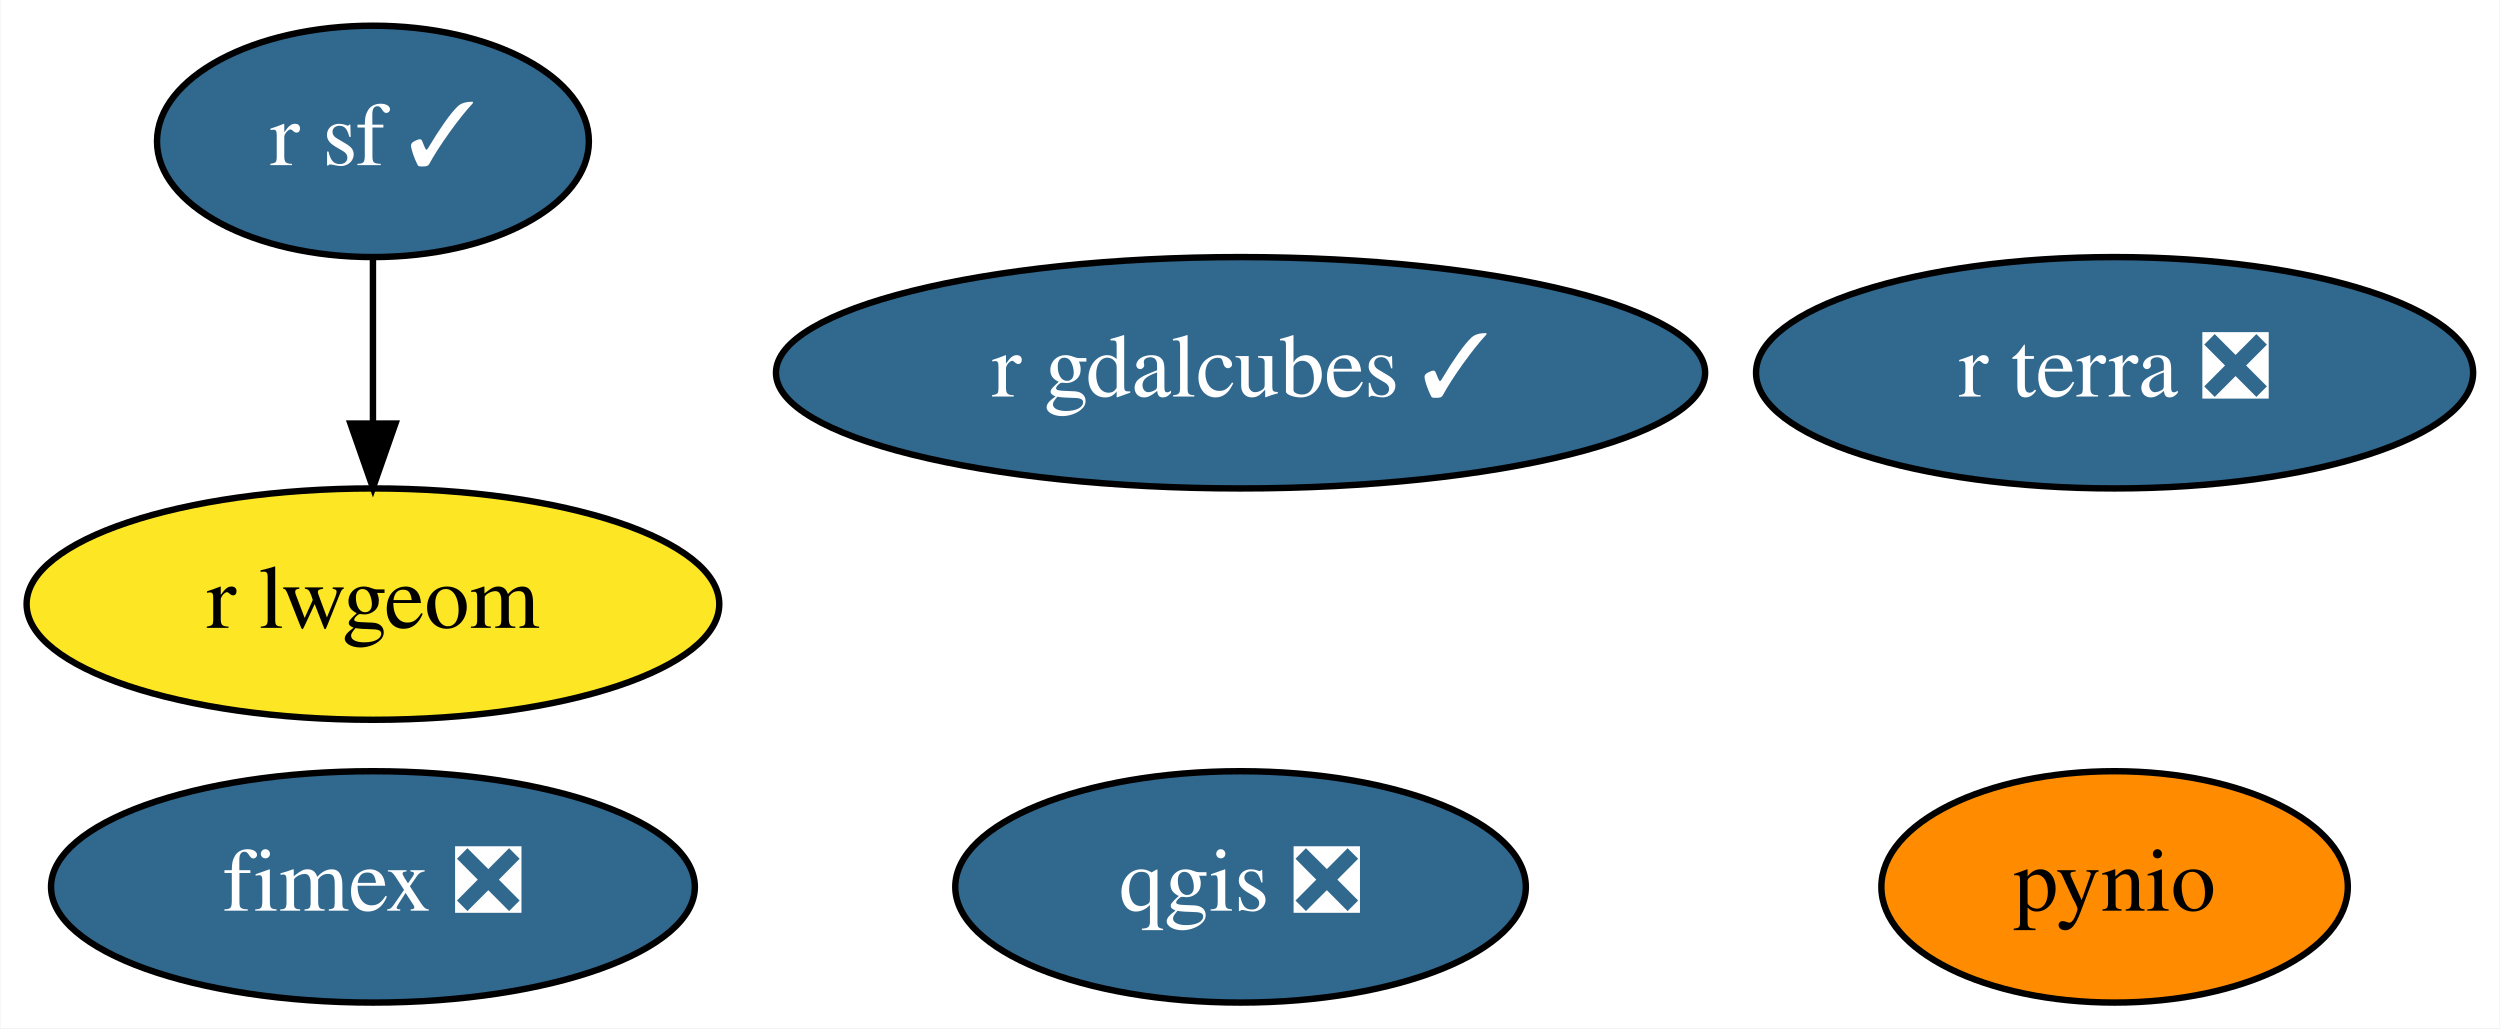
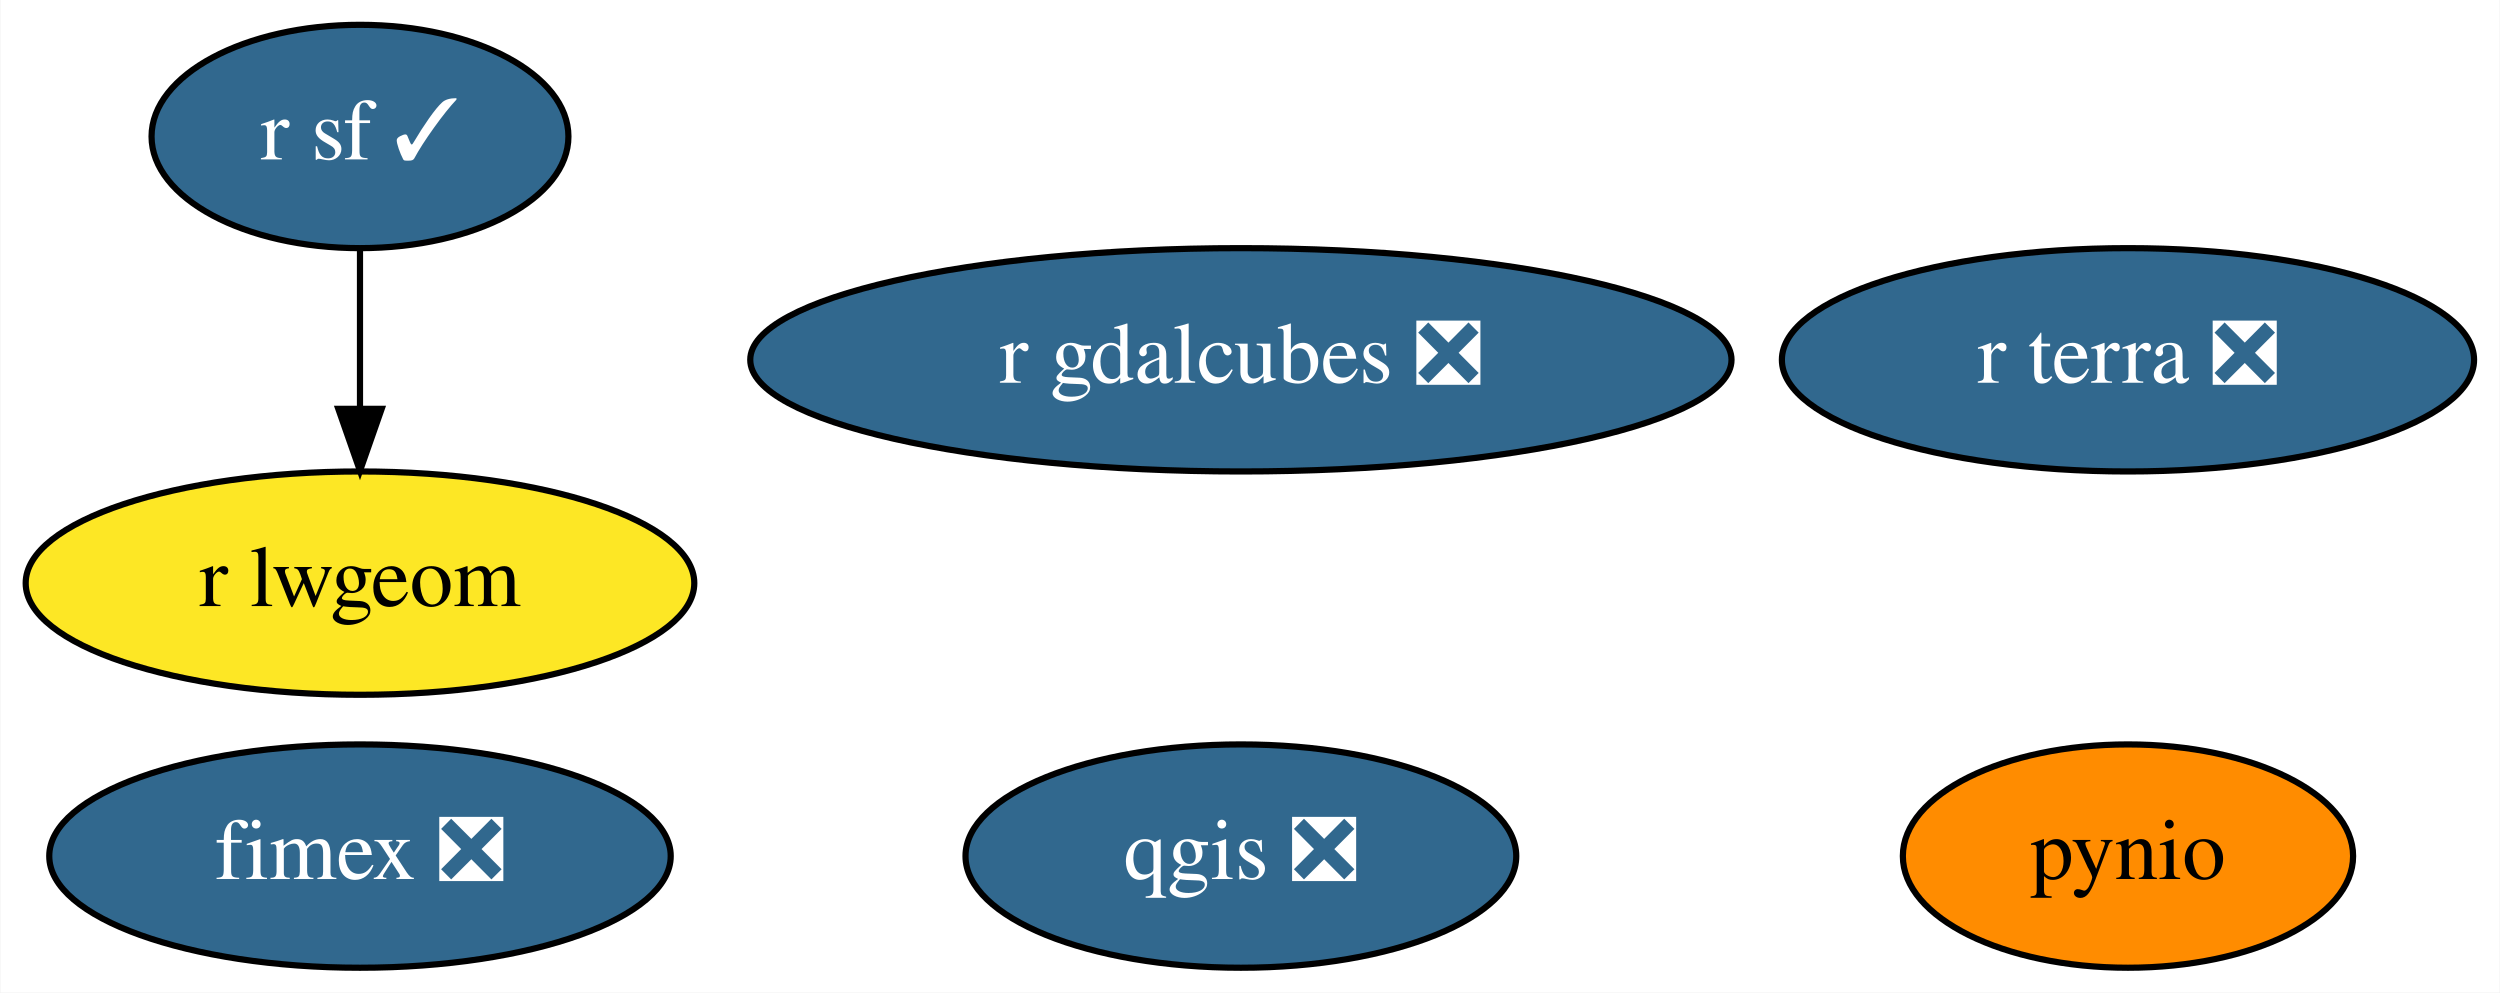
- <svg xmlns="http://www.w3.org/2000/svg" xmlns:xlink="http://www.w3.org/1999/xlink" width="389pt" height="160pt" viewBox="0.00 0.00 388.84 160.00">
+ <svg xmlns="http://www.w3.org/2000/svg" xmlns:xlink="http://www.w3.org/1999/xlink" width="403pt" height="160pt" viewBox="0.00 0.00 402.84 160.00">
  <g id="graph0" class="graph" transform="scale(1 1) rotate(0) translate(4 156)">
-     <polygon fill="white" stroke="transparent" points="-4,4 -4,-156 384.84,-156 384.84,4 -4,4" />
+     <polygon fill="white" stroke="transparent" points="-4,4 -4,-156 398.84,-156 398.84,4 -4,4" />
    <g id="node1" class="node">
      <g id="a_node1">
        <a xlink:href="https://github.com/conda-forge/pynio-feedstock" xlink:title="pynio">
-           <ellipse fill="#ff8c00" stroke="black" cx="324.95" cy="-18" rx="36.29" ry="18" />
-           <text text-anchor="middle" x="324.95" y="-14.3" font-family="Times,serif" font-size="14.00">pynio</text>
+           <ellipse fill="#ff8c00" stroke="black" cx="338.95" cy="-18" rx="36.29" ry="18" />
+           <text text-anchor="middle" x="338.95" y="-14.3" font-family="Times,serif" font-size="14.00">pynio</text>
        </a>
      </g>
    </g>
    <g id="node2" class="node">
      <g id="a_node2">
        <a xlink:href="https://github.com/conda-forge/qgis-feedstock/pull/213" xlink:title="qgis ❎">
-           <ellipse fill="#31688e" stroke="black" cx="188.95" cy="-18" rx="44.39" ry="18" />
-           <text text-anchor="middle" x="188.95" y="-14.3" font-family="Times,serif" font-size="14.00" fill="white">qgis ❎</text>
+           <ellipse fill="#31688e" stroke="black" cx="195.95" cy="-18" rx="44.39" ry="18" />
+           <text text-anchor="middle" x="195.95" y="-14.3" font-family="Times,serif" font-size="14.00" fill="white">qgis ❎</text>
        </a>
      </g>
    </g>
    <g id="node3" class="node">
      <g id="a_node3">
        <a xlink:href="https://github.com/conda-forge/r-sf-feedstock/pull/63" xlink:title="r sf ✓">
          <ellipse fill="#31688e" stroke="black" cx="53.95" cy="-134" rx="33.6" ry="18" />
          <text text-anchor="middle" x="53.95" y="-130.3" font-family="Times,serif" font-size="14.00" fill="white">r sf ✓</text>
        </a>
      </g>
    </g>
    <g id="node4" class="node">
      <g id="a_node4">
        <a xlink:href="https://github.com/conda-forge/r-lwgeom-feedstock" xlink:title="r lwgeom">
          <ellipse fill="#fde725" stroke="black" cx="53.95" cy="-62" rx="53.89" ry="18" />
          <text text-anchor="middle" x="53.95" y="-58.3" font-family="Times,serif" font-size="14.00">r lwgeom</text>
        </a>
      </g>
    </g>
    <g id="edge1" class="edge">
      <path fill="none" stroke="black" d="M53.95,-115.7C53.95,-107.98 53.95,-98.71 53.95,-90.11" />
      <polygon fill="black" stroke="black" points="57.45,-90.1 53.95,-80.1 50.45,-90.1 57.45,-90.1" />
    </g>
    <g id="node5" class="node">
      <g id="a_node5">
        <a xlink:href="https://github.com/conda-forge/fimex-feedstock/pull/27" xlink:title="fimex ❎">
          <ellipse fill="#31688e" stroke="black" cx="53.95" cy="-18" rx="50.09" ry="18" />
          <text text-anchor="middle" x="53.95" y="-14.3" font-family="Times,serif" font-size="14.00" fill="white">fimex ❎</text>
        </a>
      </g>
    </g>
    <g id="node6" class="node">
      <g id="a_node6">
-         <a xlink:href="https://github.com/conda-forge/r-gdalcubes-feedstock/pull/18" xlink:title="r gdalcubes ✓">
-           <ellipse fill="#31688e" stroke="black" cx="188.95" cy="-98" rx="72.29" ry="18" />
-           <text text-anchor="middle" x="188.95" y="-94.3" font-family="Times,serif" font-size="14.00" fill="white">r gdalcubes ✓</text>
+         <a xlink:href="https://github.com/conda-forge/r-gdalcubes-feedstock/pull/18" xlink:title="r gdalcubes ❎">
+           <ellipse fill="#31688e" stroke="black" cx="195.95" cy="-98" rx="79.09" ry="18" />
+           <text text-anchor="middle" x="195.95" y="-94.3" font-family="Times,serif" font-size="14.00" fill="white">r gdalcubes ❎</text>
        </a>
      </g>
    </g>
    <g id="node7" class="node">
      <g id="a_node7">
        <a xlink:href="https://github.com/conda-forge/r-terra-feedstock/pull/22" xlink:title="r terra ❎">
-           <ellipse fill="#31688e" stroke="black" cx="324.95" cy="-98" rx="55.79" ry="18" />
-           <text text-anchor="middle" x="324.95" y="-94.3" font-family="Times,serif" font-size="14.00" fill="white">r terra ❎</text>
+           <ellipse fill="#31688e" stroke="black" cx="338.95" cy="-98" rx="55.79" ry="18" />
+           <text text-anchor="middle" x="338.95" y="-94.3" font-family="Times,serif" font-size="14.00" fill="white">r terra ❎</text>
        </a>
      </g>
    </g>
  </g>
</svg>
